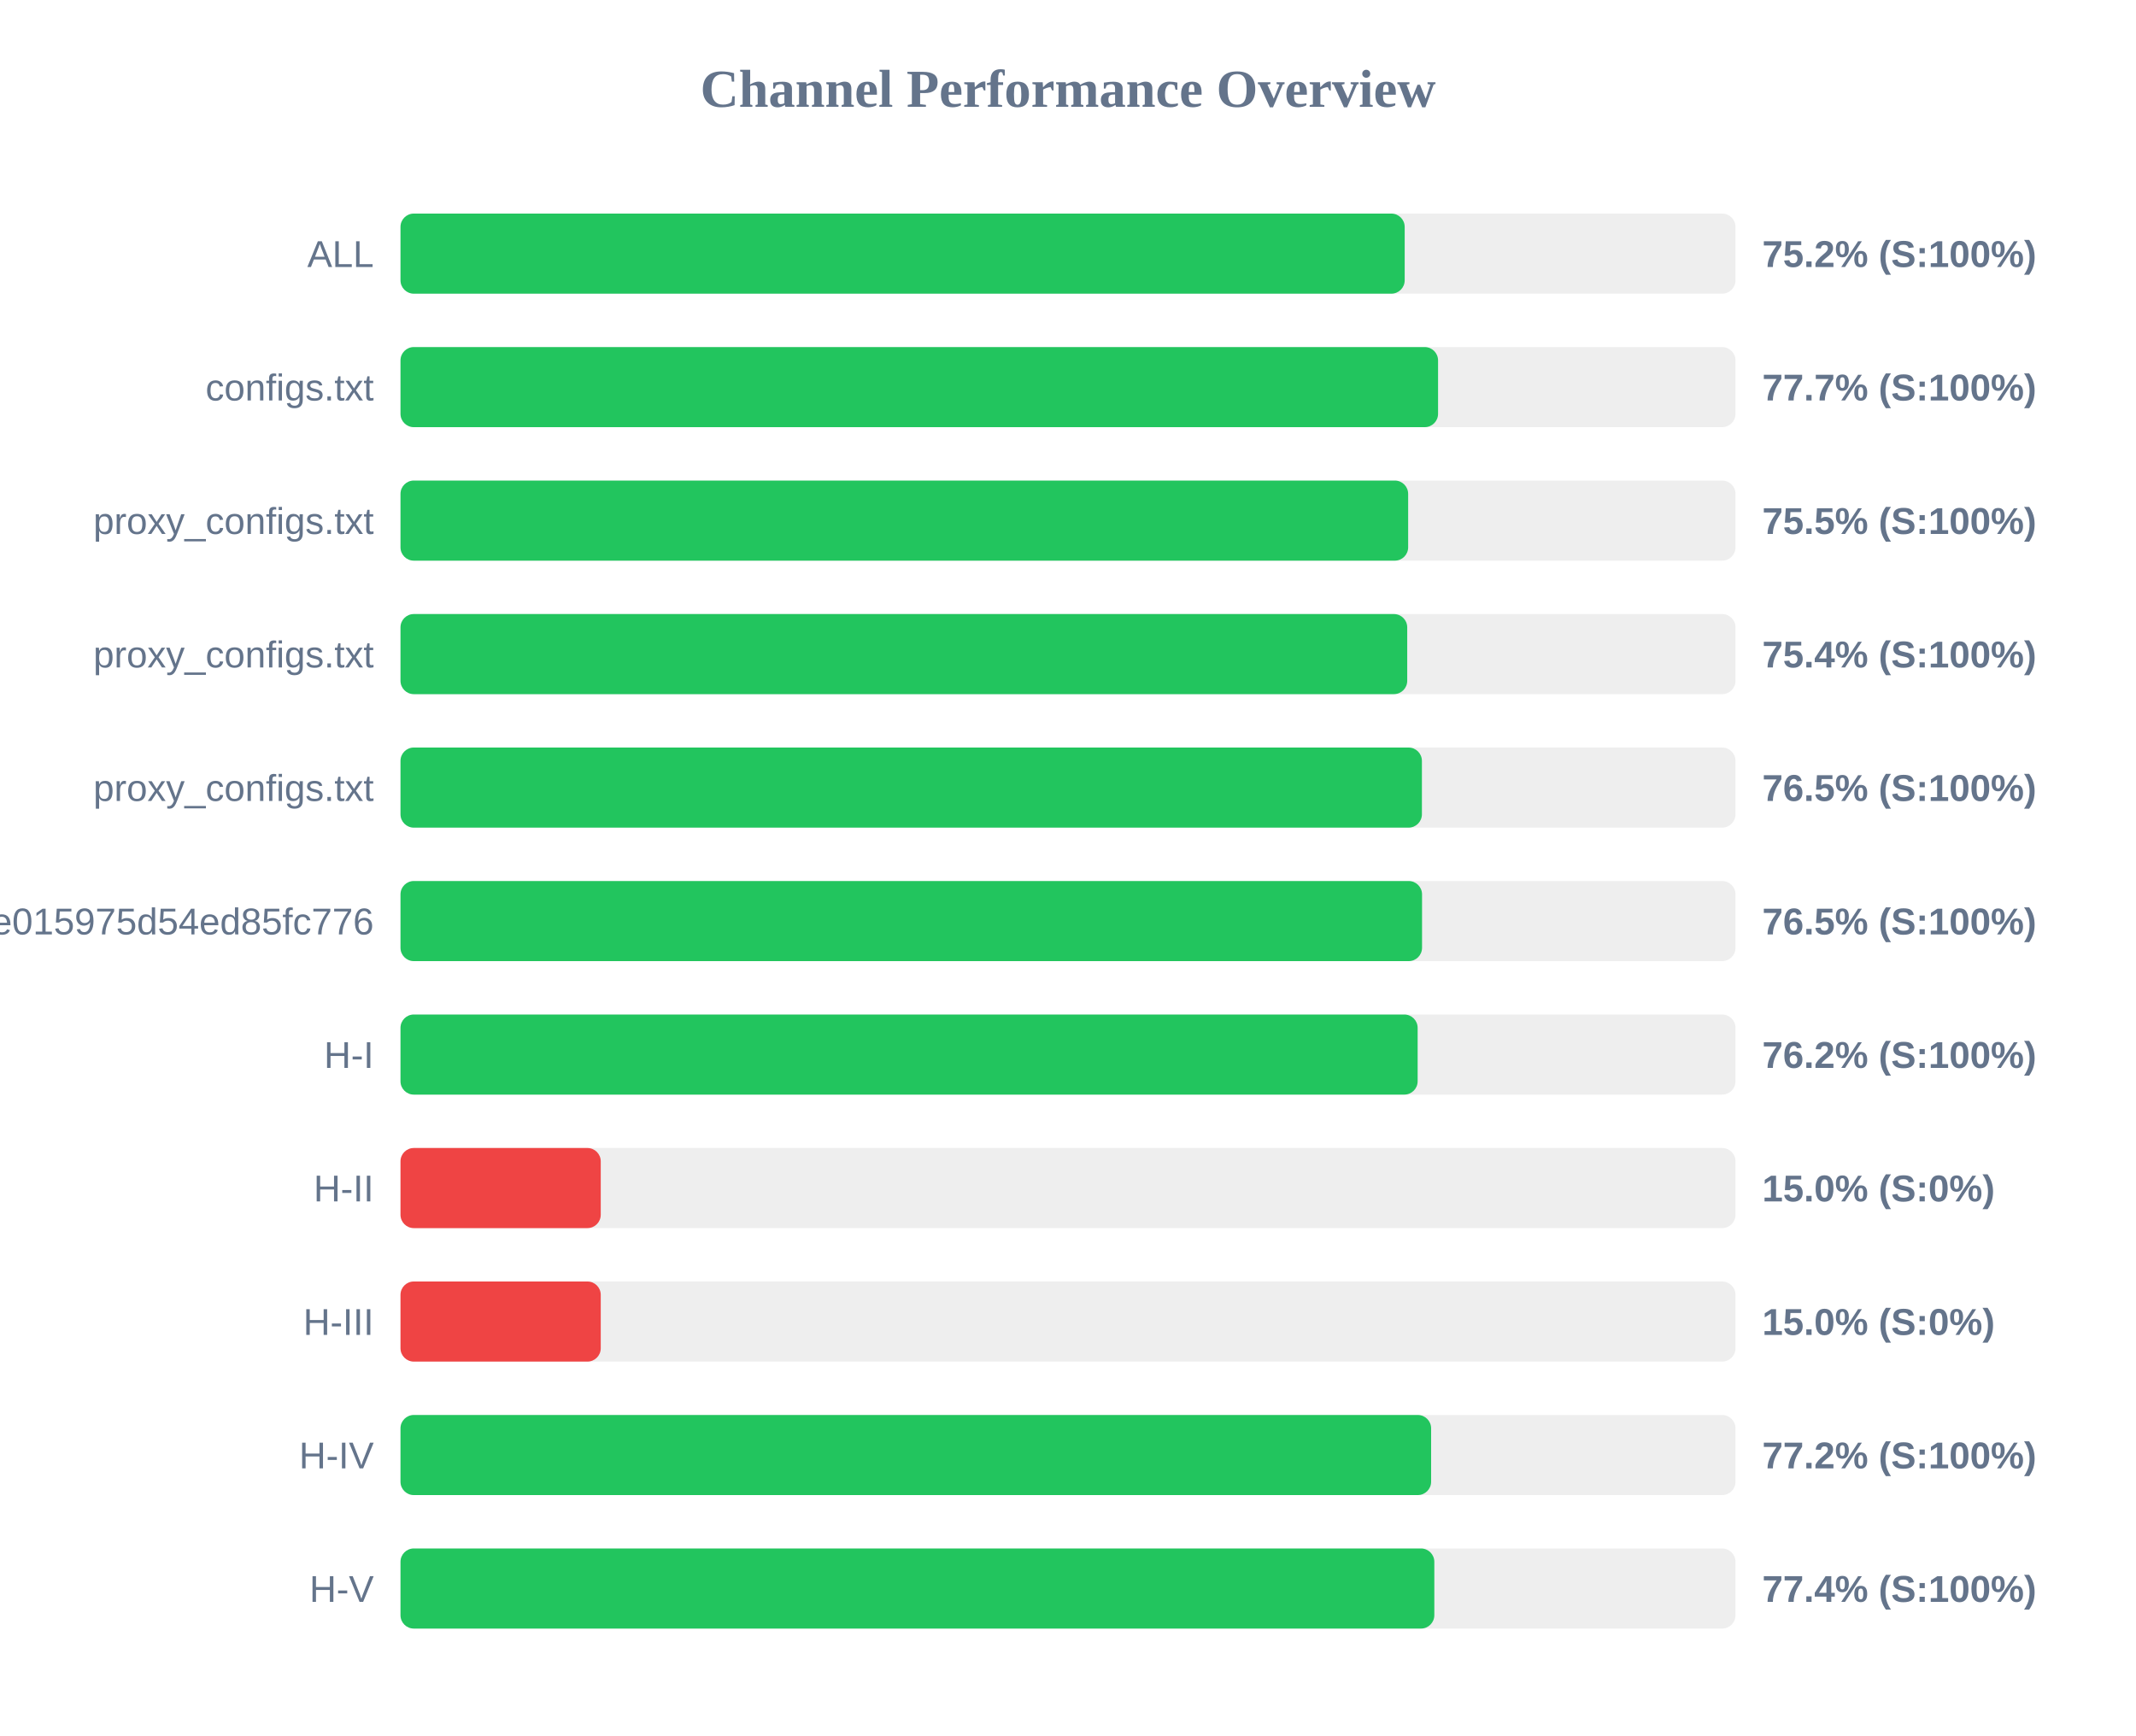
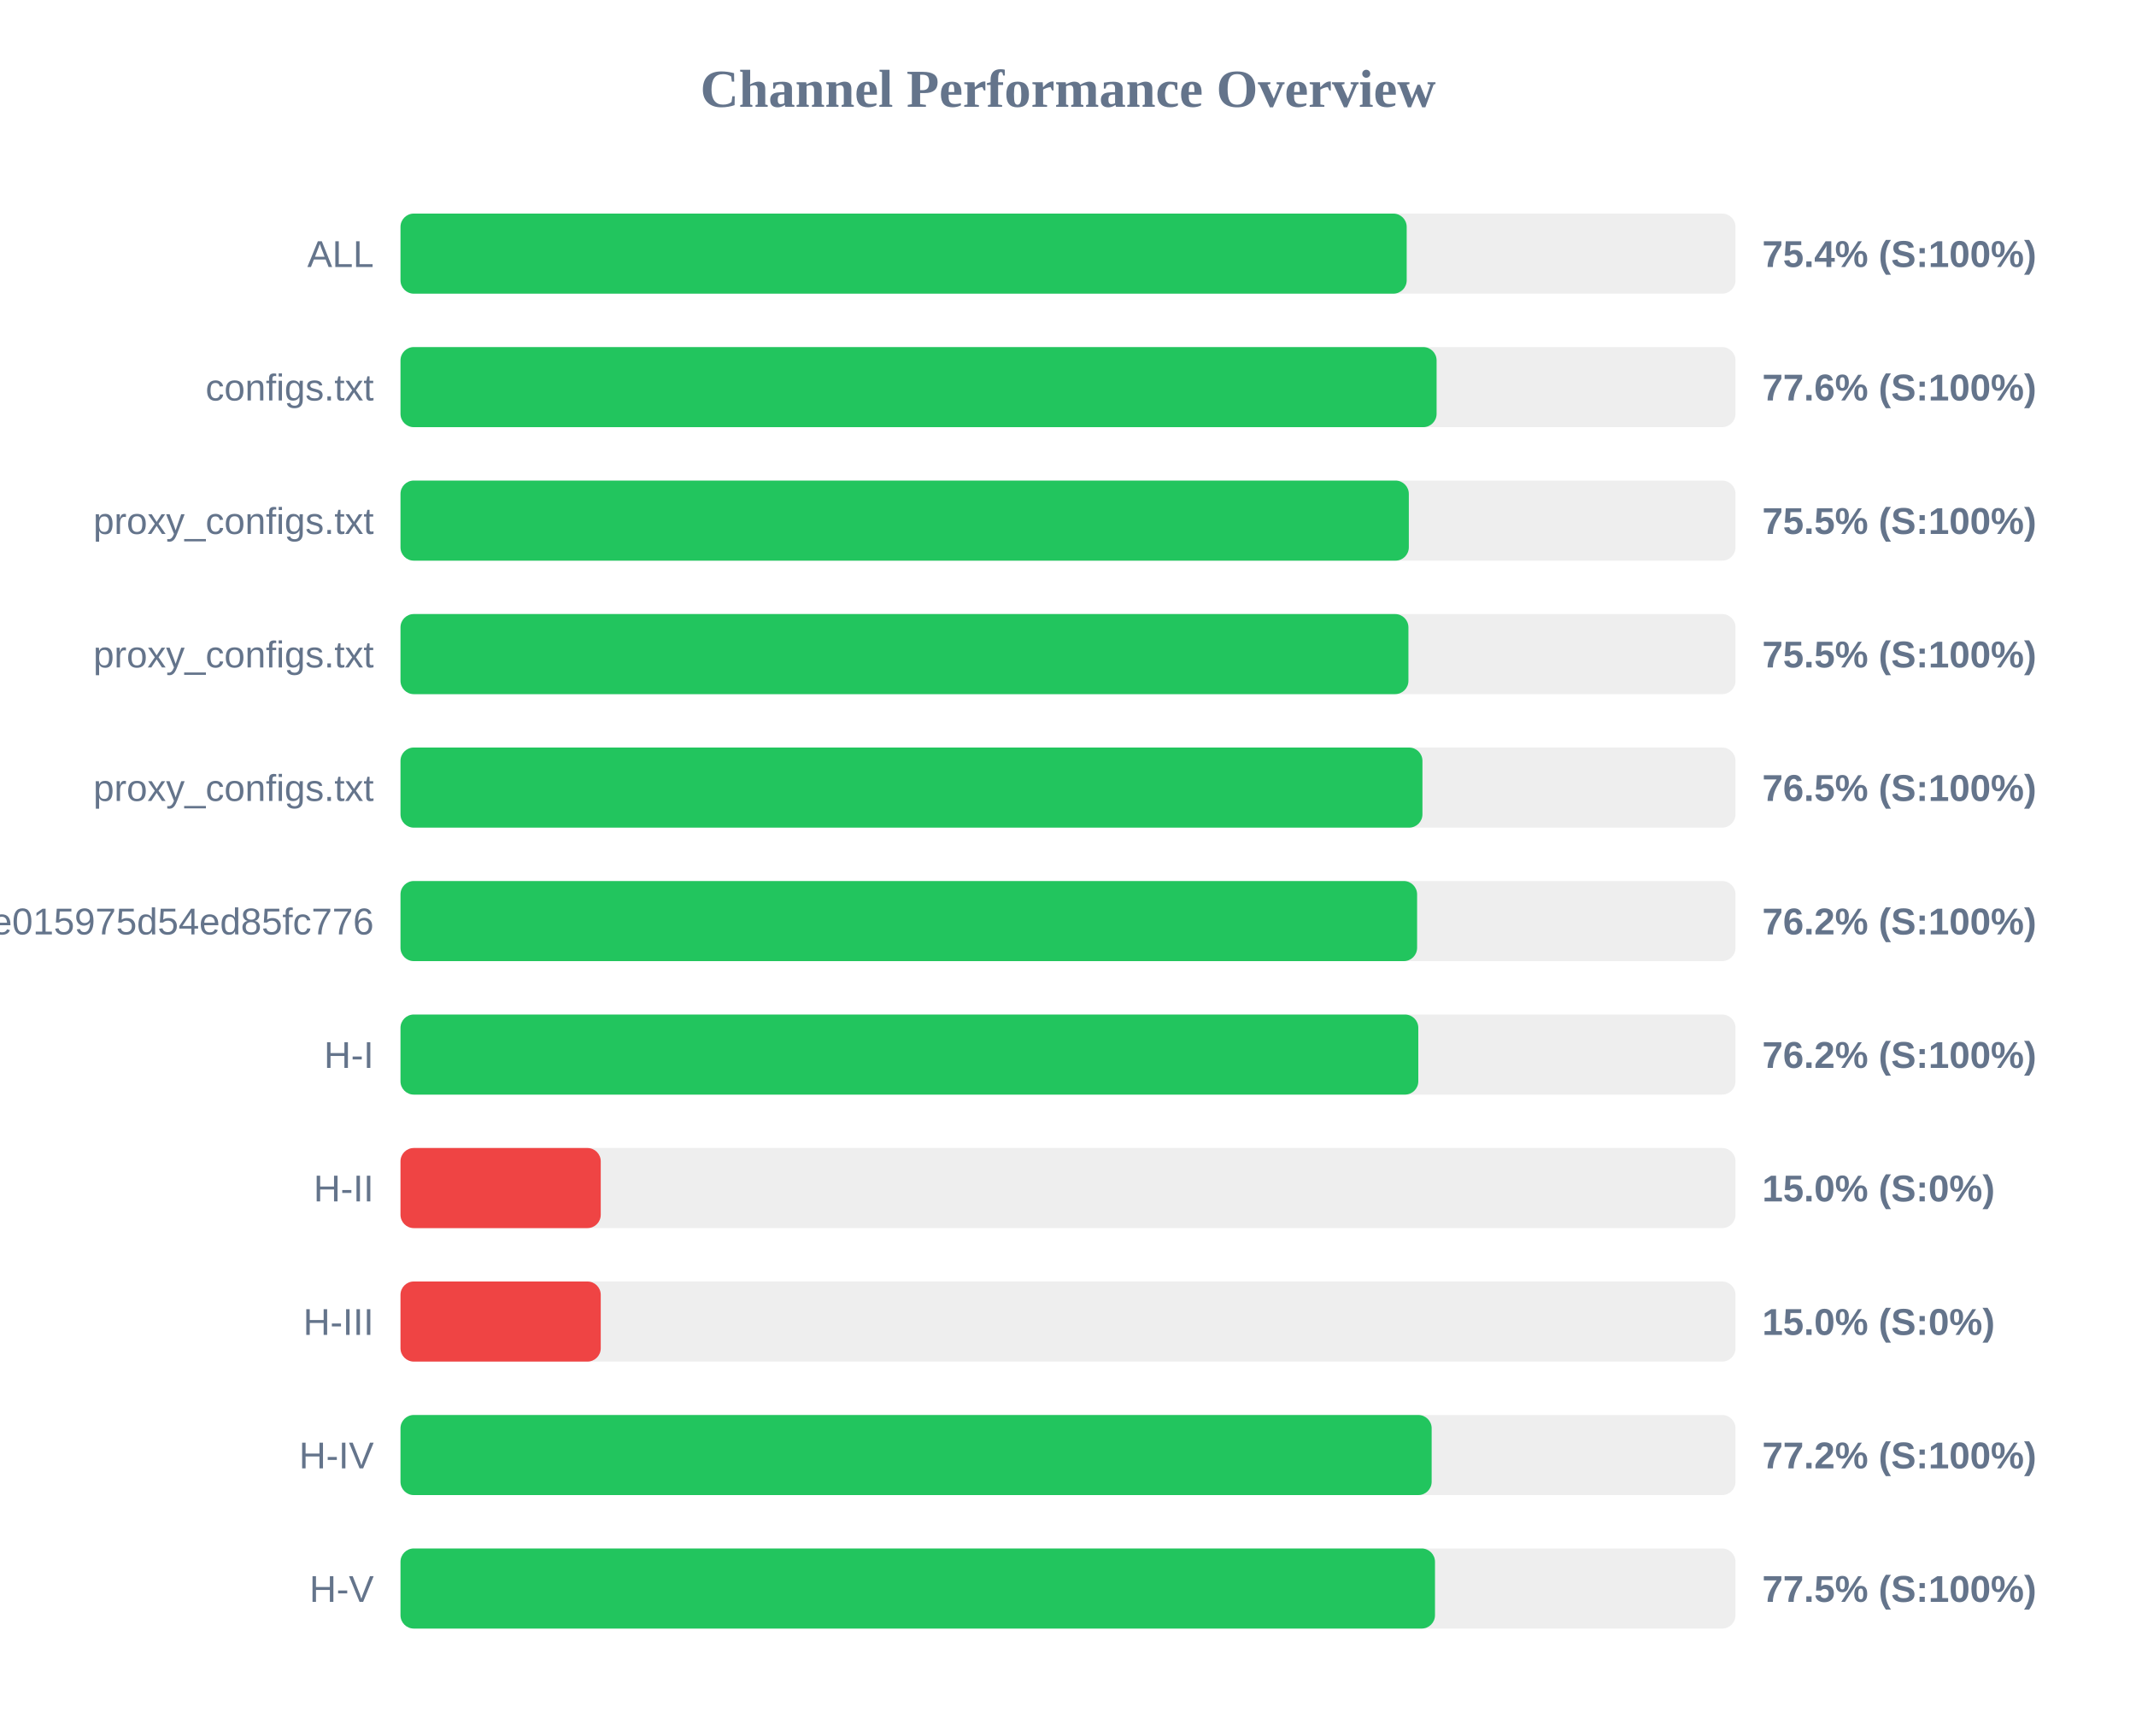
<svg xmlns="http://www.w3.org/2000/svg" width="800" height="650" version="1.1">
  <style>
        .row { font: 14px Arial; fill: #64748b; }
        .score { font: bold 14px Arial; fill: #64748b; }
    </style>
  <text x="400" y="40" text-anchor="middle" font-size="20px" font-weight="bold" fill="#64748b">Channel Performance Overview</text>
  <rect x="150" y="80" width="500" height="30" fill="#eee" rx="5" />
-   <rect x="150" y="80" width="376.1" height="30" fill="#22c55e" rx="5" />
+   <rect x="150" y="80" width="376.85" height="30" fill="#22c55e" rx="5" />
  <text x="140" y="100" text-anchor="end" class="row">ALL</text>
-   <text x="660" y="100" text-anchor="start" class="score">75.2% (S:100%)</text>
+   <text x="660" y="100" text-anchor="start" class="score">75.4% (S:100%)</text>
  <rect x="150" y="130" width="500" height="30" fill="#eee" rx="5" />
-   <rect x="150" y="130" width="388.6" height="30" fill="#22c55e" rx="5" />
+   <rect x="150" y="130" width="388.05" height="30" fill="#22c55e" rx="5" />
  <text x="140" y="150" text-anchor="end" class="row">configs.txt</text>
-   <text x="660" y="150" text-anchor="start" class="score">77.7% (S:100%)</text>
+   <text x="660" y="150" text-anchor="start" class="score">77.6% (S:100%)</text>
  <rect x="150" y="180" width="500" height="30" fill="#eee" rx="5" />
-   <rect x="150" y="180" width="377.4" height="30" fill="#22c55e" rx="5" />
+   <rect x="150" y="180" width="377.65" height="30" fill="#22c55e" rx="5" />
  <text x="140" y="200" text-anchor="end" class="row">proxy_configs.txt</text>
  <text x="660" y="200" text-anchor="start" class="score">75.5% (S:100%)</text>
  <rect x="150" y="230" width="500" height="30" fill="#eee" rx="5" />
-   <rect x="150" y="230" width="377.05" height="30" fill="#22c55e" rx="5" />
+   <rect x="150" y="230" width="377.5" height="30" fill="#22c55e" rx="5" />
  <text x="140" y="250" text-anchor="end" class="row">proxy_configs.txt</text>
-   <text x="660" y="250" text-anchor="start" class="score">75.4% (S:100%)</text>
+   <text x="660" y="250" text-anchor="start" class="score">75.5% (S:100%)</text>
  <rect x="150" y="280" width="500" height="30" fill="#eee" rx="5" />
-   <rect x="150" y="280" width="382.55" height="30" fill="#22c55e" rx="5" />
+   <rect x="150" y="280" width="382.75" height="30" fill="#22c55e" rx="5" />
  <text x="140" y="300" text-anchor="end" class="row">proxy_configs.txt</text>
  <text x="660" y="300" text-anchor="start" class="score">76.5% (S:100%)</text>
  <rect x="150" y="330" width="500" height="30" fill="#eee" rx="5" />
-   <rect x="150" y="330" width="382.6" height="30" fill="#22c55e" rx="5" />
+   <rect x="150" y="330" width="380.75" height="30" fill="#22c55e" rx="5" />
  <text x="140" y="350" text-anchor="end" class="row">subscribe?token=12ebb5782047ee015975d54ed85fc776</text>
-   <text x="660" y="350" text-anchor="start" class="score">76.5% (S:100%)</text>
+   <text x="660" y="350" text-anchor="start" class="score">76.2% (S:100%)</text>
  <rect x="150" y="380" width="500" height="30" fill="#eee" rx="5" />
-   <rect x="150" y="380" width="380.95" height="30" fill="#22c55e" rx="5" />
+   <rect x="150" y="380" width="381.2" height="30" fill="#22c55e" rx="5" />
  <text x="140" y="400" text-anchor="end" class="row">H-I</text>
  <text x="660" y="400" text-anchor="start" class="score">76.2% (S:100%)</text>
  <rect x="150" y="430" width="500" height="30" fill="#eee" rx="5" />
  <rect x="150" y="430" width="75.0" height="30" fill="#ef4444" rx="5" />
  <text x="140" y="450" text-anchor="end" class="row">H-II</text>
  <text x="660" y="450" text-anchor="start" class="score">15.0% (S:0%)</text>
  <rect x="150" y="480" width="500" height="30" fill="#eee" rx="5" />
  <rect x="150" y="480" width="75.0" height="30" fill="#ef4444" rx="5" />
  <text x="140" y="500" text-anchor="end" class="row">H-III</text>
  <text x="660" y="500" text-anchor="start" class="score">15.0% (S:0%)</text>
  <rect x="150" y="530" width="500" height="30" fill="#eee" rx="5" />
-   <rect x="150" y="530" width="386.0" height="30" fill="#22c55e" rx="5" />
+   <rect x="150" y="530" width="386.2" height="30" fill="#22c55e" rx="5" />
  <text x="140" y="550" text-anchor="end" class="row">H-IV</text>
  <text x="660" y="550" text-anchor="start" class="score">77.2% (S:100%)</text>
  <rect x="150" y="580" width="500" height="30" fill="#eee" rx="5" />
-   <rect x="150" y="580" width="387.2" height="30" fill="#22c55e" rx="5" />
+   <rect x="150" y="580" width="387.45" height="30" fill="#22c55e" rx="5" />
  <text x="140" y="600" text-anchor="end" class="row">H-V</text>
-   <text x="660" y="600" text-anchor="start" class="score">77.4% (S:100%)</text>
+   <text x="660" y="600" text-anchor="start" class="score">77.5% (S:100%)</text>
</svg>
